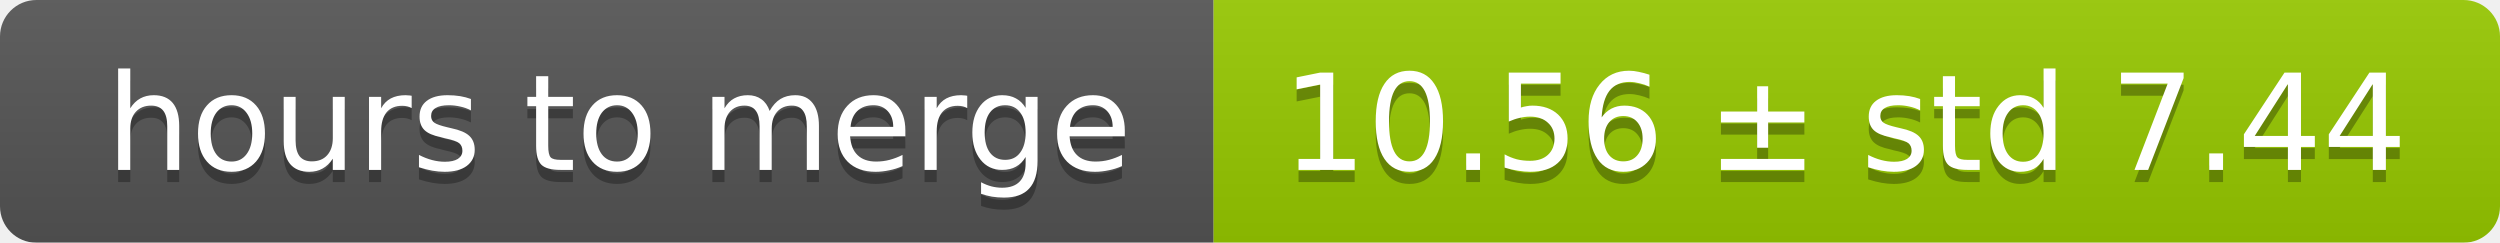
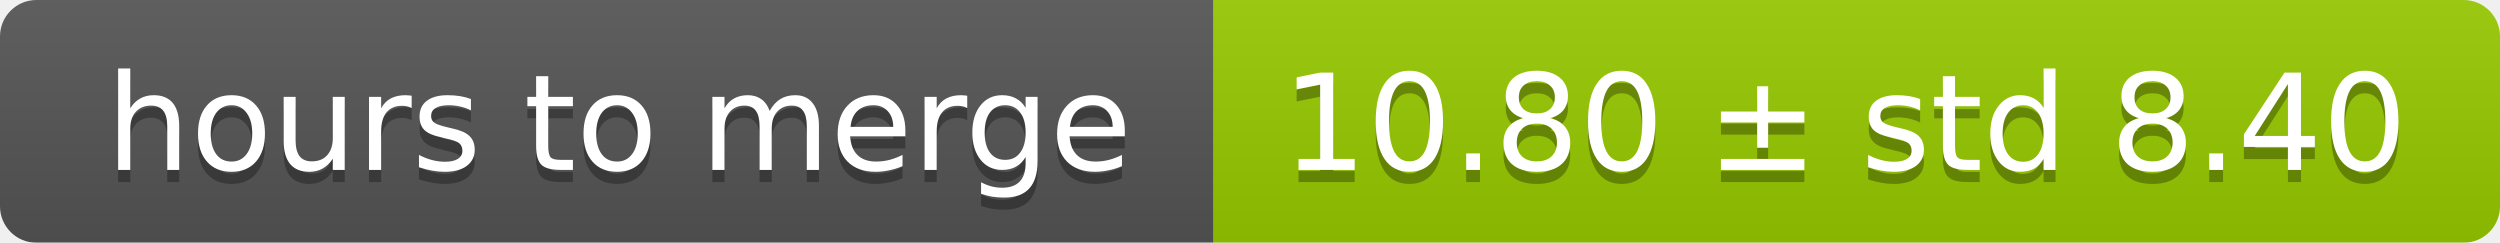
<svg xmlns="http://www.w3.org/2000/svg" width="206" height="20">
  <linearGradient id="smooth" x2="0" y2="100%">
    <stop offset="0" stop-color="#bbb" stop-opacity=".1" />
    <stop offset="1" stop-opacity=".1" />
  </linearGradient>
  <mask id="round">
    <rect width="206" height="20" rx="3" fill="#fff" />
  </mask>
  <g mask="url(#round)">
    <rect width="100" height="20" fill="#555" />
    <rect x="100" width="106" height="20" fill="#97ca00" />
    <rect width="206" height="20" fill="url(#smooth)" />
  </g>
  <g fill="#fff" text-anchor="middle" font-family="DejaVu Sans,Verdana,Geneva,sans-serif" font-size="11">
    <text x="51" y="15" fill="#010101" fill-opacity=".3">hours to merge</text>
    <text x="51" y="14">hours to merge</text>
-     <text x="152" y="15" fill="#010101" fill-opacity=".3">10.56 ± std 7.44</text>
-     <text x="152" y="14">10.56 ± std 7.44</text>
+     <text x="152" y="15" fill="#010101" fill-opacity=".3">10.80 ± std 8.40</text>
+     <text x="152" y="14">10.80 ± std 8.40</text>
  </g>
</svg>
